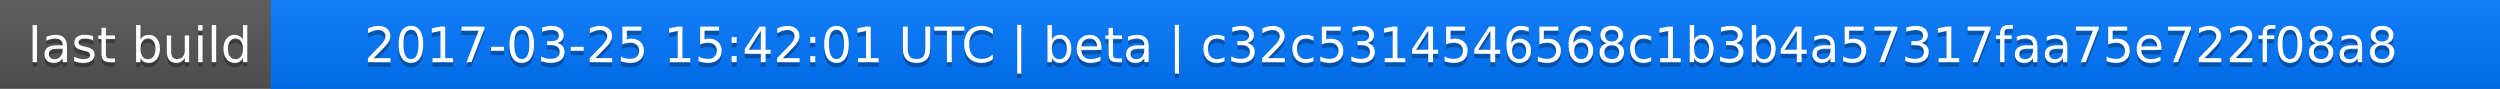
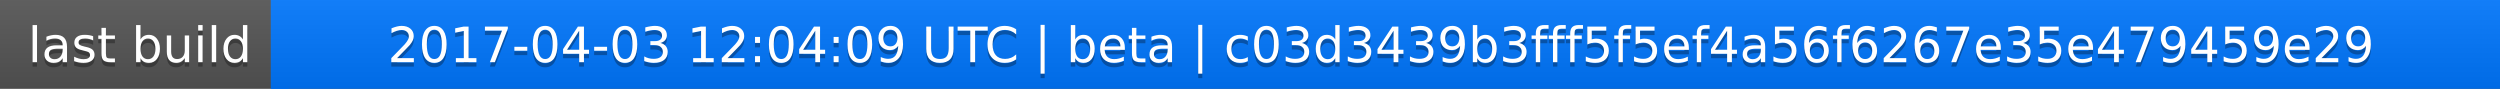
<svg xmlns="http://www.w3.org/2000/svg" width="563" height="20">
  <linearGradient id="a" x2="0" y2="100%">
    <stop offset="0" stop-color="#bbb" stop-opacity=".1" />
    <stop offset="1" stop-opacity=".1" />
  </linearGradient>
  <rect rx="0" width="563" height="20" fill="#555" />
  <rect rx="0" x="61" width="502" height="20" fill="#07f" />
  <path fill="#07f" d="M61 0h4v20h-4z" />
  <rect rx="0" width="563" height="20" fill="url(#a)" />
  <g fill="#fff" text-anchor="middle" font-family="DejaVu Sans,Verdana,Geneva,sans-serif" font-size="11">
    <text x="31.5" y="15" fill="#010101" fill-opacity=".3">last build</text>
    <text x="31.5" y="14">last build</text>
-     <text x="311" y="15" fill="#010101" fill-opacity=".3">2017-03-25 15:42:01 UTC | beta | c32c5314546568c1b3b4a57317faa75e722f08a8</text>
-     <text x="311" y="14">2017-03-25 15:42:01 UTC | beta | c32c5314546568c1b3b4a57317faa75e722f08a8</text>
+     <text x="311" y="15" fill="#010101" fill-opacity=".3">2017-04-03 12:04:09 UTC | beta | c03d3439b3fff5f5ef4a56f6267e35e479459e29</text>
+     <text x="311" y="14">2017-04-03 12:04:09 UTC | beta | c03d3439b3fff5f5ef4a56f6267e35e479459e29</text>
  </g>
</svg>
